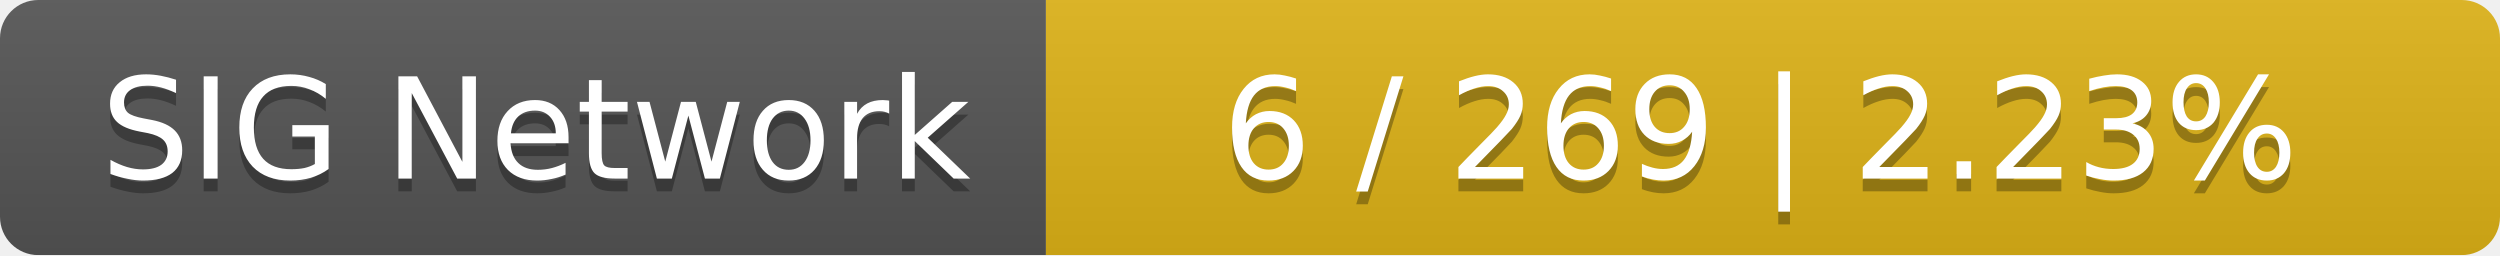
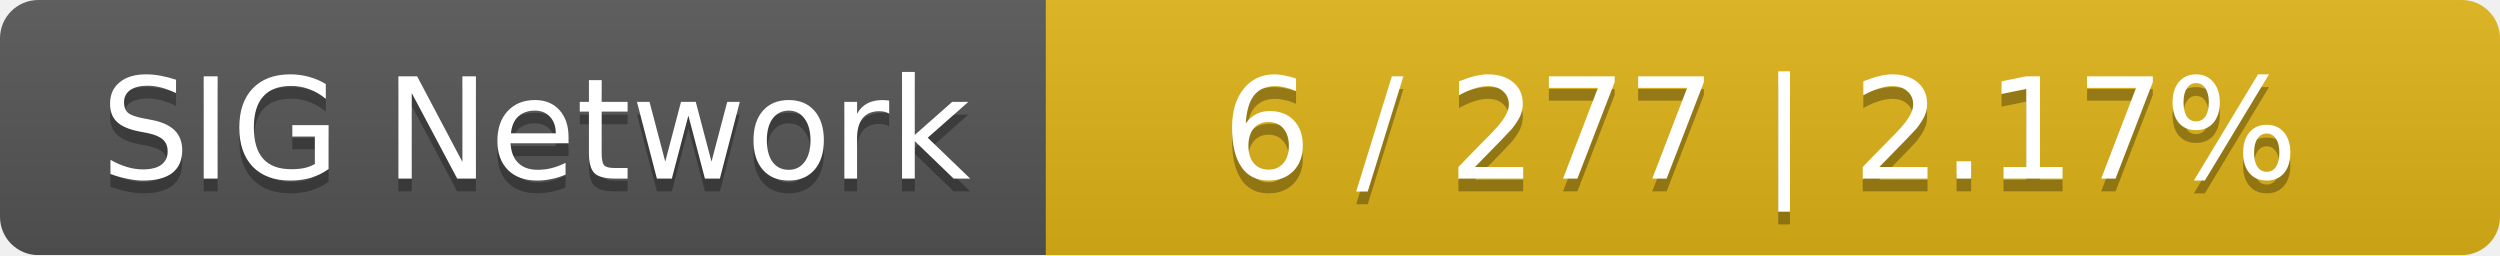
<svg xmlns="http://www.w3.org/2000/svg" width="196" height="20">
  <linearGradient id="smooth" x2="0" y2="100%">
    <stop offset="0" stop-color="#bbb" stop-opacity=".1" />
    <stop offset="1" stop-opacity=".1" />
  </linearGradient>
  <mask id="round">
    <rect width="196" height="20" rx="3" fill="#fff" />
  </mask>
  <g mask="url(#round)">
    <rect width="82" height="20" fill="#555" />
    <rect x="82" width="114" height="20" fill="#dfb317" />
    <rect width="196" height="20" fill="url(#smooth)" />
  </g>
  <g fill="#fff" text-anchor="middle" font-family="DejaVu Sans,Verdana,Geneva,sans-serif" font-size="11">
    <text x="42" y="15" fill="#010101" fill-opacity=".3">SIG Network</text>
    <text x="42" y="14">SIG Network</text>
-     <text x="138" y="15" fill="#010101" fill-opacity=".3">6 / 269    |    2.23%</text>
-     <text x="138" y="14">6 / 269    |    2.23%</text>
+     <text x="138" y="15" fill="#010101" fill-opacity=".3">6 / 277    |    2.17%</text>
+     <text x="138" y="14">6 / 277    |    2.17%</text>
  </g>
</svg>
